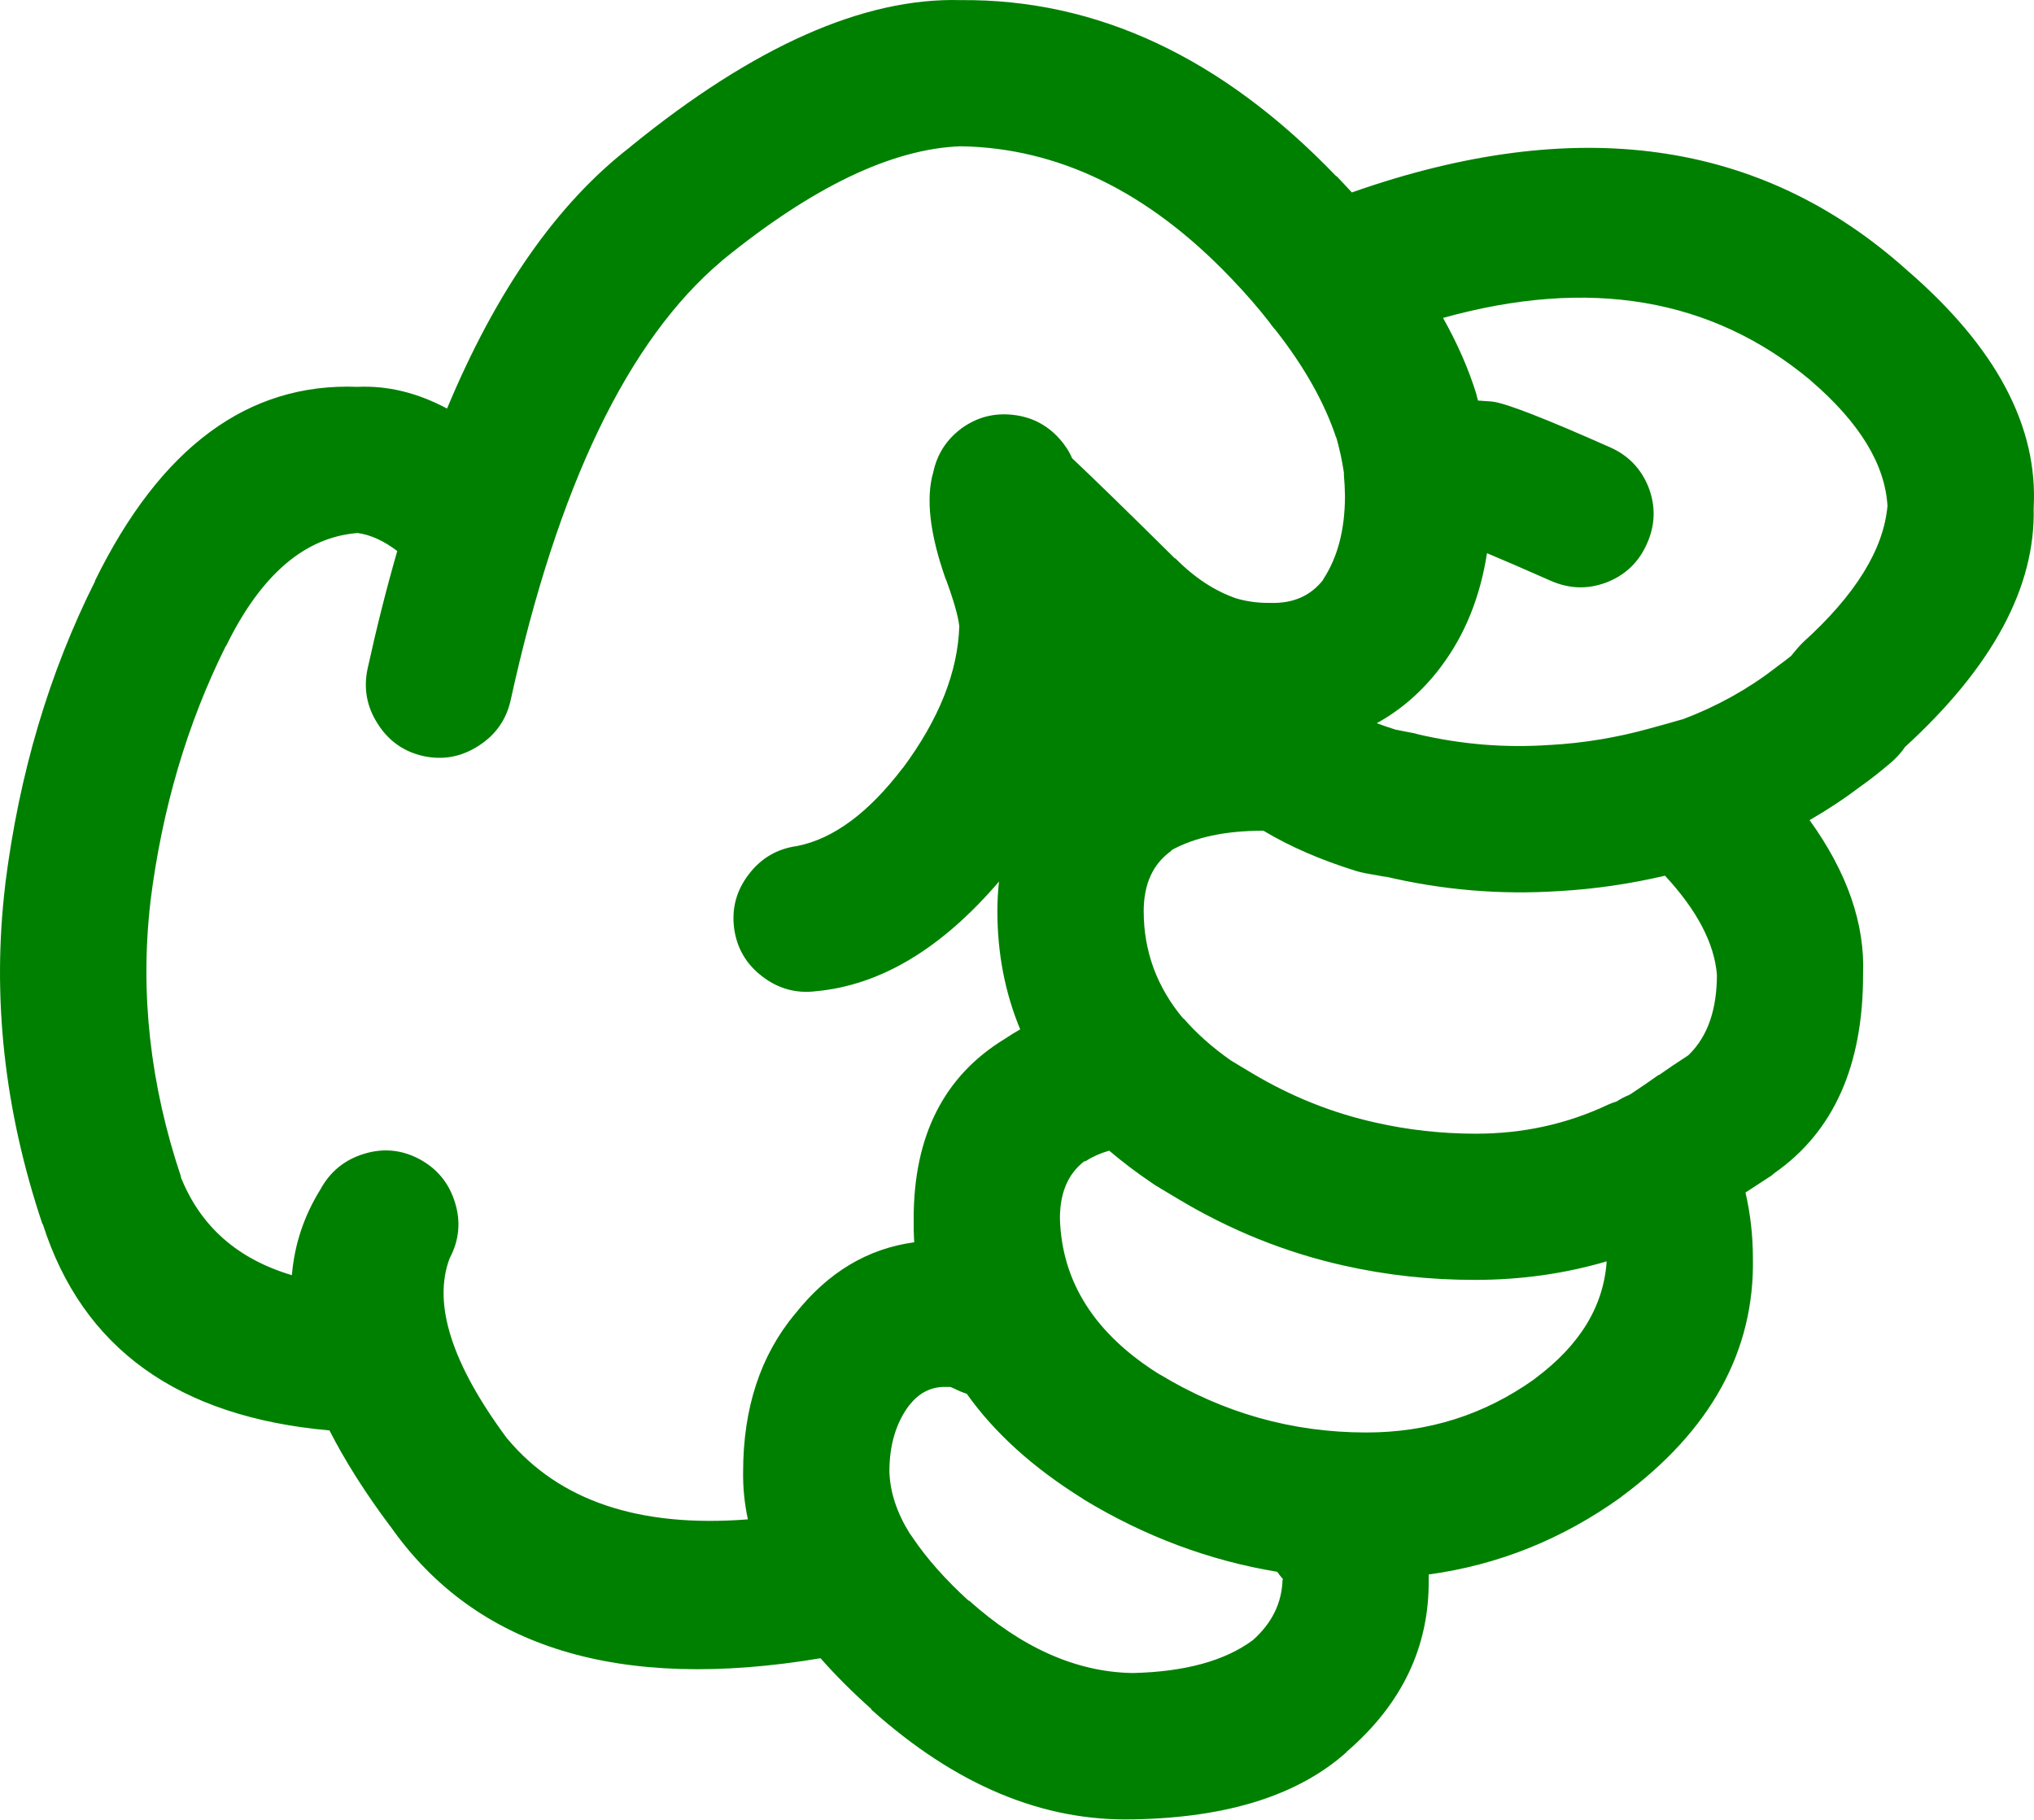
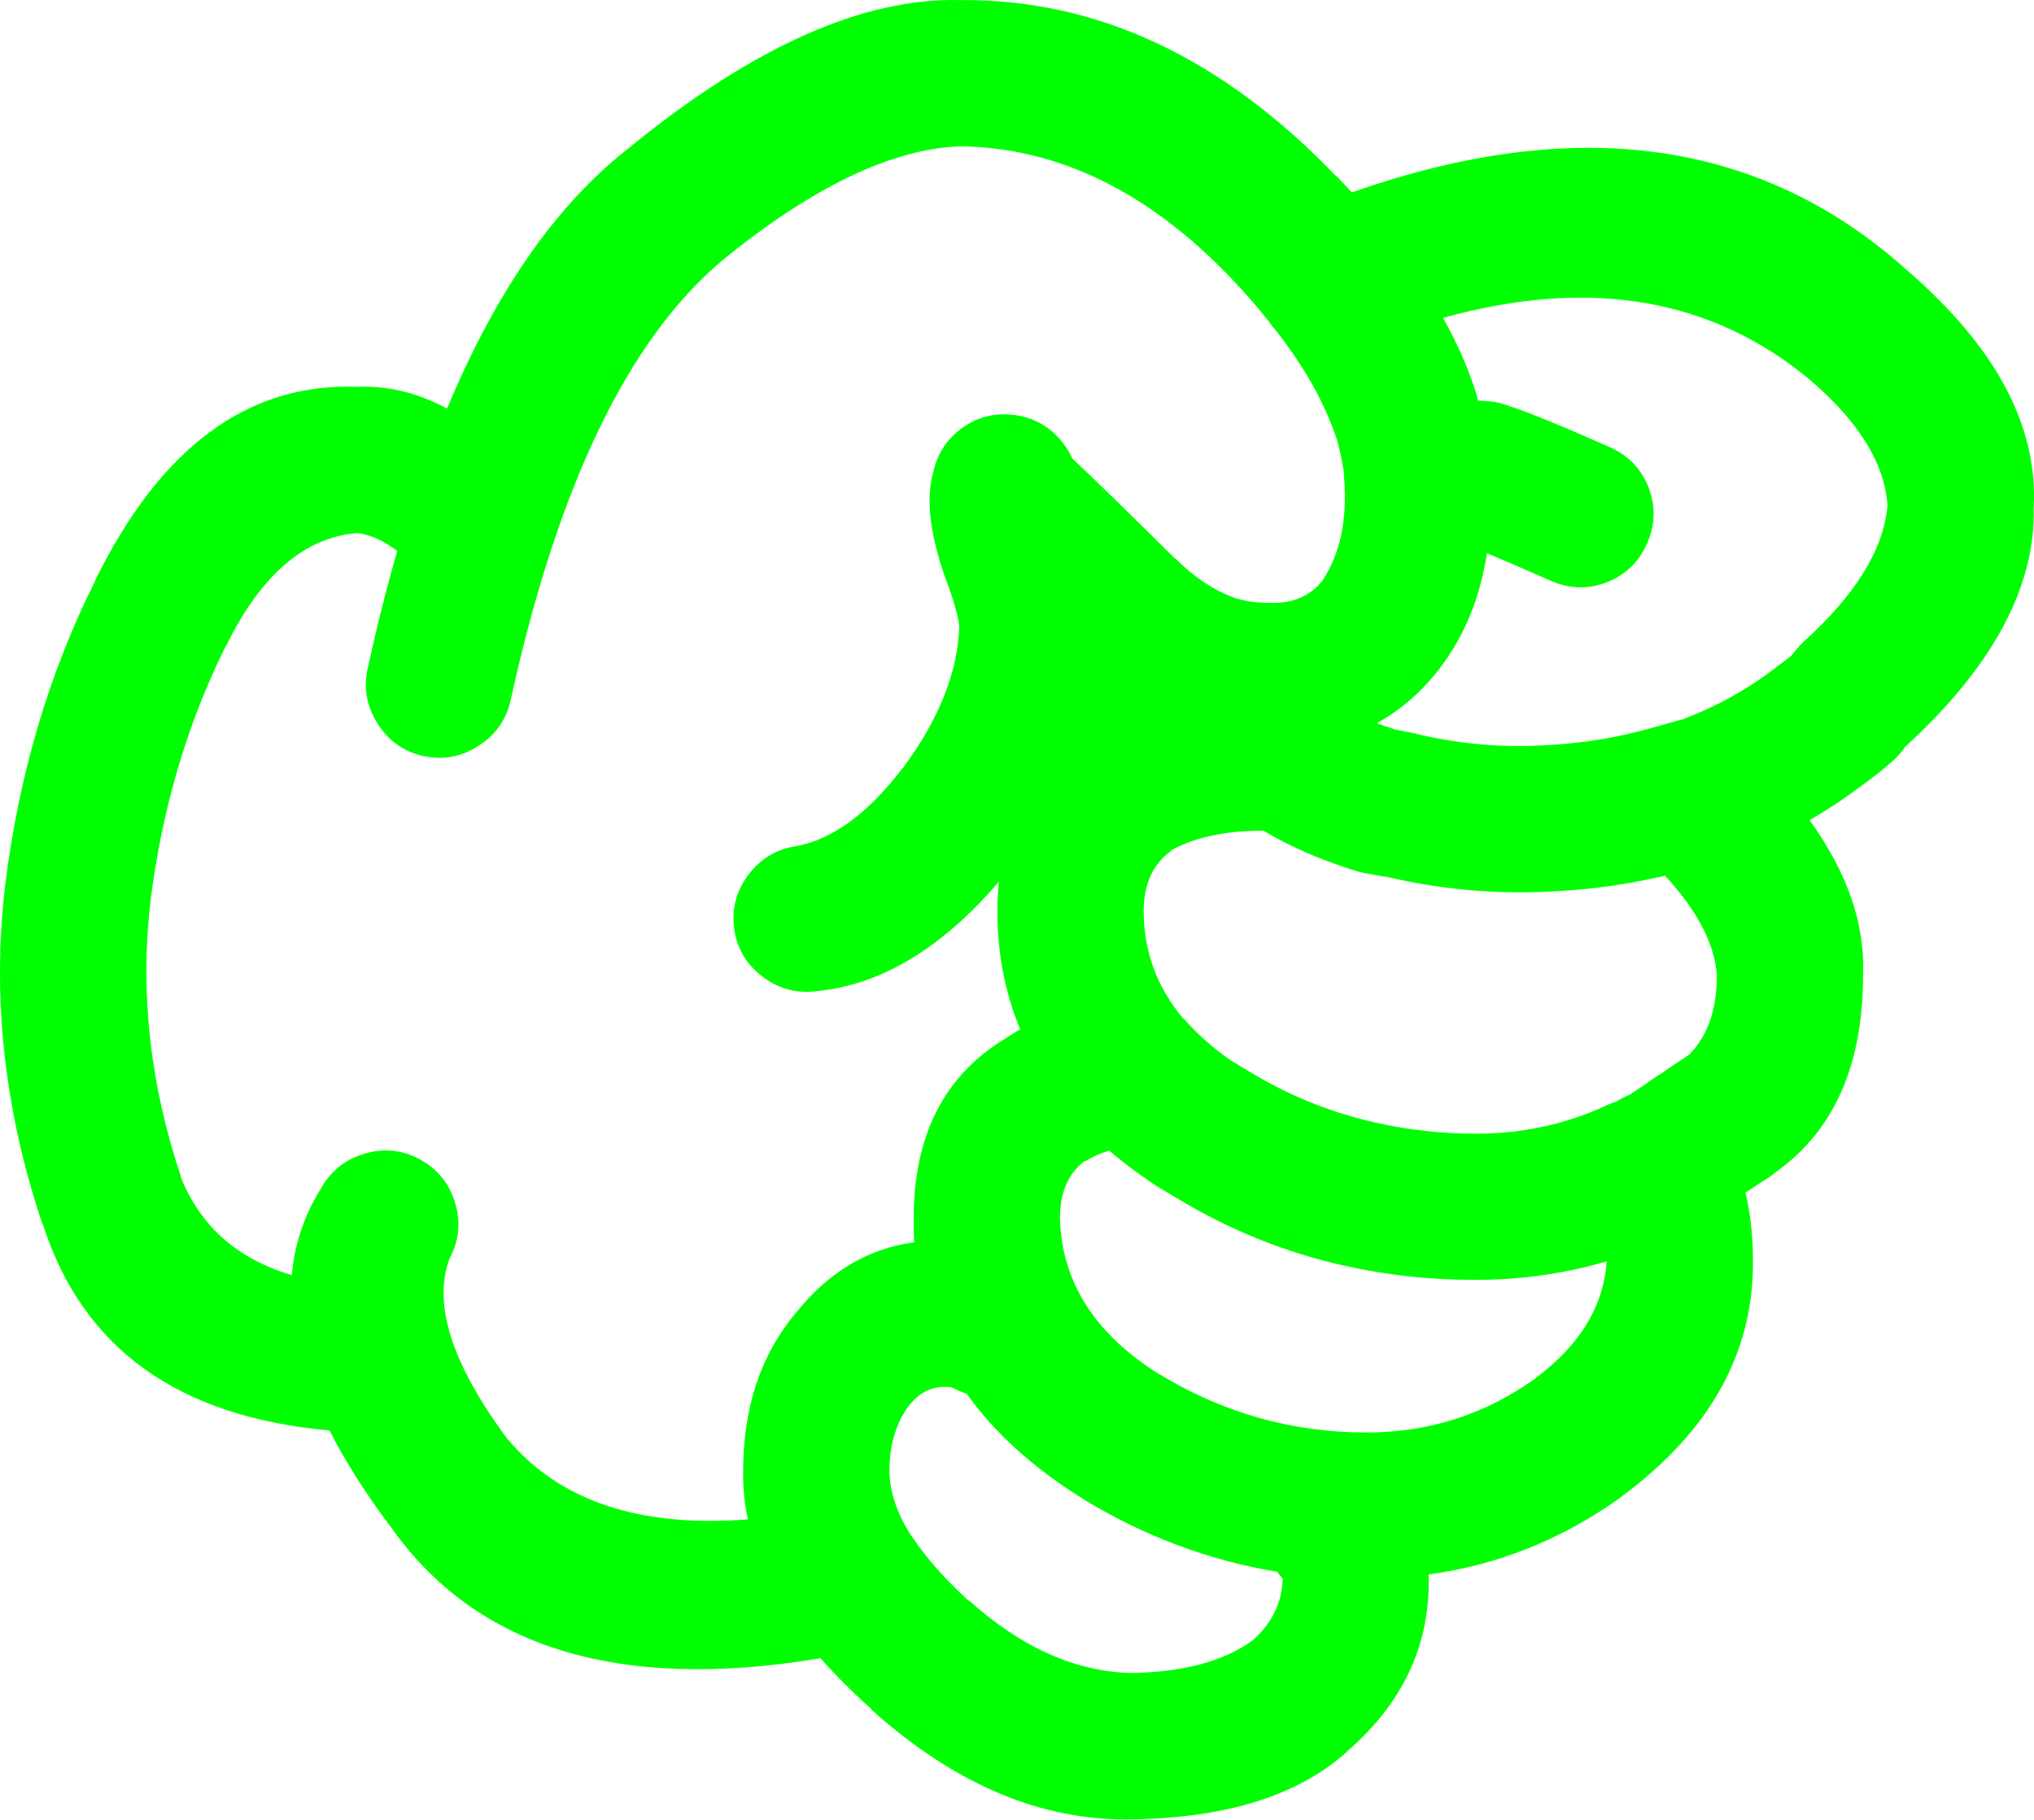
- <svg xmlns="http://www.w3.org/2000/svg" version="1.1" x="0px" y="0px" viewBox="0 0 73.989 66.184" style="fill:green" enable-background="new 0 0 90 90" xml:space="preserve" id="svg2" width="73.989" height="66.184">
+ <svg xmlns="http://www.w3.org/2000/svg" version="1.1" x="0px" y="0px" viewBox="0 0 73.989 66.184" style="fill:lime" enable-background="new 0 0 90 90" xml:space="preserve" id="svg2" width="73.989" height="66.184">
  <defs id="defs8" />
  <path d="m 49.003,63.709 c 2.003,-1.734 2.992,-3.816 2.967,-6.243 0,-0.064 0,-0.128 0,-0.192 2.535,-0.347 4.866,-1.284 6.996,-2.813 l 0.02,-0.02 c 3.251,-2.404 4.844,-5.301 4.778,-8.69 -0.003,-0.811 -0.092,-1.602 -0.27,-2.371 0.296,-0.192 0.611,-0.398 0.943,-0.615 0.039,-0.035 0.078,-0.066 0.116,-0.097 2.146,-1.501 3.22,-3.903 3.218,-7.208 0.076,-1.843 -0.572,-3.719 -1.945,-5.626 0.655,-0.378 1.284,-0.795 1.888,-1.252 0.313,-0.22 0.673,-0.503 1.079,-0.848 0.148,-0.128 0.283,-0.27 0.405,-0.425 0.028,-0.038 0.061,-0.083 0.097,-0.135 3.188,-2.917 4.749,-5.816 4.682,-8.689 0.167,-2.975 -1.368,-5.859 -4.605,-8.654 l -0.02,-0.018 c -5.298,-4.744 -12.023,-5.682 -20.176,-2.813 -0.181,-0.197 -0.367,-0.396 -0.559,-0.598 l 0,0.02 c -4.146,-4.325 -8.707,-6.465 -13.682,-6.418 -3.513,-0.095 -7.509,1.677 -11.986,5.319 l -0.02,0.02 c -2.653,2.049 -4.875,5.221 -6.667,9.519 -1.081,-0.577 -2.166,-0.84 -3.257,-0.79 -3.985,-0.157 -7.171,2.199 -9.559,7.073 l 0.02,-0.02 c -1.679,3.345 -2.771,7.026 -3.275,11.042 l 0,0.018 c -0.488,4.083 -0.039,8.194 1.349,12.333 l 0.02,0.02 c 1.444,4.51 4.92,7.007 10.425,7.496 0.563,1.105 1.296,2.262 2.197,3.469 l 0.019,0.02 c 3.102,4.425 8.317,6.025 15.647,4.798 0.537,0.611 1.154,1.228 1.851,1.851 l 0,0.02 c 3.059,2.744 6.238,4.073 9.539,3.989 l 0.038,0 c 3.379,-0.066 5.942,-0.876 7.689,-2.429 0.01,-0.019 0.024,-0.031 0.038,-0.043 z m -7.072,-20.657 c 0.038,0.022 0.076,0.048 0.115,0.077 0.258,0.153 0.515,0.309 0.771,0.462 1.92,1.156 3.943,1.972 6.069,2.447 1.55,0.349 3.143,0.522 4.779,0.52 1.664,-0.001 3.257,-0.226 4.779,-0.674 -0.11,1.635 -0.978,3.055 -2.602,4.259 l -0.02,0.02 c -1.819,1.299 -3.861,1.948 -6.128,1.946 -2.688,-0.001 -5.194,-0.709 -7.516,-2.119 l 0.02,0.018 c -2.361,-1.469 -3.575,-3.363 -3.642,-5.685 -10e-4,-0.931 0.294,-1.624 0.886,-2.08 l 0.039,0 c 0.259,-0.166 0.548,-0.296 0.867,-0.386 0.483,0.411 1.011,0.81 1.583,1.195 z m 7.399,-11.369 c 0.107,0.032 0.21,0.057 0.309,0.077 0.282,0.051 0.565,0.102 0.848,0.153 l -0.135,-0.038 c 2.104,0.501 4.225,0.681 6.359,0.539 l 0.019,0 c 1.278,-0.074 2.557,-0.259 3.836,-0.559 1.166,1.257 1.795,2.458 1.889,3.603 -0.002,1.256 -0.329,2.212 -0.983,2.872 l -0.059,0.058 c -0.02,0.012 -0.038,0.025 -0.058,0.039 -0.357,0.23 -0.691,0.456 -1.002,0.675 l -0.019,0 c -0.353,0.25 -0.681,0.476 -0.983,0.674 -0.031,0.016 -0.063,0.035 -0.096,0.058 -0.151,0.059 -0.299,0.136 -0.443,0.231 -0.104,0.032 -0.207,0.069 -0.309,0.115 -1.498,0.709 -3.11,1.063 -4.837,1.06 -1.24,-0.002 -2.448,-0.137 -3.623,-0.403 -1.572,-0.348 -3.069,-0.945 -4.49,-1.793 -0.256,-0.154 -0.513,-0.309 -0.771,-0.463 -0.684,-0.479 -1.262,-0.993 -1.734,-1.541 l 0,0.02 c -0.962,-1.145 -1.443,-2.448 -1.445,-3.913 0.001,-0.989 0.335,-1.721 1.003,-2.196 l 0,-0.02 c 0.86,-0.478 1.979,-0.715 3.353,-0.712 0.967,0.579 2.091,1.066 3.371,1.464 z m 16.535,-17.844 0.019,0.02 c 1.763,1.518 2.688,3.034 2.775,4.546 -0.143,1.585 -1.164,3.235 -3.064,4.953 -0.087,0.084 -0.17,0.175 -0.25,0.27 -0.068,0.083 -0.133,0.16 -0.192,0.232 -0.176,0.142 -0.336,0.263 -0.481,0.366 -0.032,0.027 -0.064,0.053 -0.097,0.077 -1.003,0.771 -2.114,1.388 -3.334,1.851 -0.403,0.117 -0.814,0.233 -1.233,0.346 -1.201,0.333 -2.402,0.531 -3.604,0.598 l -0.019,0 c -1.611,0.114 -3.211,-0.015 -4.799,-0.386 -0.045,-0.013 -0.091,-0.025 -0.135,-0.038 -0.232,-0.043 -0.464,-0.087 -0.694,-0.135 -0.23,-0.074 -0.456,-0.15 -0.674,-0.232 0.886,-0.488 1.656,-1.162 2.312,-2.023 0.011,-0.02 0.023,-0.039 0.04,-0.057 0.854,-1.138 1.407,-2.507 1.656,-4.104 0.529,0.22 1.3,0.554 2.313,1.001 0.678,0.301 1.358,0.32 2.043,0.059 0.68,-0.267 1.168,-0.735 1.464,-1.408 0.302,-0.676 0.321,-1.356 0.059,-2.043 -0.268,-0.679 -0.736,-1.167 -1.407,-1.463 -2.349,-1.043 -3.769,-1.596 -4.259,-1.658 -0.083,-0.01 -0.167,-0.016 -0.25,-0.02 -0.1,-0.009 -0.196,-0.015 -0.289,-0.02 -0.014,-0.046 -0.026,-0.092 -0.039,-0.134 -0.006,-0.03 -0.013,-0.062 -0.02,-0.096 -0.284,-0.918 -0.689,-1.843 -1.214,-2.776 5.325,-1.484 9.782,-0.727 13.373,2.274 z m -47.405,38.501 -0.02,-0.02 c -2.014,-2.718 -2.707,-4.901 -2.082,-6.552 0.345,-0.65 0.41,-1.325 0.193,-2.023 -0.214,-0.703 -0.644,-1.229 -1.291,-1.579 -0.648,-0.345 -1.323,-0.409 -2.023,-0.192 -0.702,0.215 -1.229,0.646 -1.58,1.29 -0.598,0.962 -0.945,2.002 -1.04,3.122 -1.983,-0.589 -3.332,-1.782 -4.047,-3.585 l 0.019,0.02 c -1.128,-3.356 -1.5,-6.689 -1.118,-10 l 0,-0.02 c 0.423,-3.377 1.336,-6.473 2.737,-9.289 l 0.019,-0.018 c 1.264,-2.583 2.856,-3.952 4.779,-4.105 0.47,0.063 0.951,0.281 1.445,0.655 -0.39,1.352 -0.75,2.777 -1.079,4.278 -0.154,0.715 -0.032,1.384 0.366,2.004 0.394,0.624 0.946,1.015 1.657,1.176 0.716,0.155 1.384,0.033 2.004,-0.366 0.622,-0.395 1.014,-0.945 1.175,-1.658 1.704,-7.783 4.267,-13.114 7.689,-15.994 l 0.02,-0.02 c 3.274,-2.666 6.159,-4.048 8.652,-4.143 3.556,0.054 6.831,1.647 9.828,4.78 0.526,0.546 1.003,1.093 1.426,1.638 0.013,0.018 0.025,0.038 0.038,0.057 0.054,0.075 0.111,0.146 0.174,0.212 1.057,1.347 1.795,2.665 2.216,3.95 l -0.02,-0.096 c 0.126,0.445 0.223,0.888 0.289,1.329 -0.002,0.035 -0.002,0.066 0,0.097 0.022,0.241 0.036,0.491 0.039,0.751 -10e-4,1.236 -0.271,2.258 -0.81,3.063 l 0.038,-0.038 c -0.464,0.61 -1.119,0.899 -1.965,0.867 -0.387,0.005 -0.76,-0.041 -1.118,-0.135 l -0.058,-0.02 -0.02,0 c -0.794,-0.27 -1.539,-0.759 -2.235,-1.463 l -0.019,0 c -1.712,-1.695 -2.958,-2.91 -3.739,-3.644 -0.108,-0.253 -0.263,-0.489 -0.462,-0.712 -0.456,-0.506 -1.021,-0.795 -1.696,-0.867 -0.678,-0.075 -1.294,0.084 -1.85,0.482 -0.551,0.403 -0.898,0.937 -1.041,1.599 -0.278,0.95 -0.13,2.24 0.443,3.874 l 0.02,0.039 c 0.283,0.772 0.443,1.337 0.482,1.695 -0.051,1.656 -0.73,3.371 -2.043,5.146 l -0.02,0.018 c -1.237,1.624 -2.516,2.57 -3.835,2.833 -0.723,0.097 -1.307,0.438 -1.754,1.021 -0.451,0.584 -0.632,1.239 -0.539,1.966 0.097,0.723 0.437,1.307 1.021,1.754 0.584,0.45 1.239,0.631 1.967,0.539 2.344,-0.22 4.559,-1.549 6.648,-3.988 -0.039,0.348 -0.059,0.707 -0.059,1.078 0,1.528 0.275,2.96 0.829,4.298 -0.19,0.108 -0.376,0.225 -0.56,0.347 -2.209,1.345 -3.313,3.521 -3.314,6.532 -0.004,0.294 0.002,0.583 0.02,0.867 -1.691,0.229 -3.13,1.089 -4.316,2.583 l -0.019,0.019 c -1.259,1.515 -1.888,3.428 -1.889,5.743 -0.009,0.578 0.049,1.156 0.173,1.734 -3.94,0.309 -6.857,-0.668 -8.745,-2.929 z m 22.7,8.518 c -2.03,-0.044 -4.002,-0.925 -5.917,-2.641 l 0,0.02 c -0.846,-0.772 -1.52,-1.531 -2.023,-2.273 l -0.038,-0.059 c -0.033,-0.049 -0.065,-0.094 -0.097,-0.135 -0.465,-0.751 -0.709,-1.496 -0.732,-2.235 -10e-4,-0.963 0.236,-1.768 0.714,-2.408 l 0.019,-0.02 c 0.324,-0.411 0.723,-0.63 1.195,-0.655 0.12,-0.002 0.217,-0.002 0.289,0 0.043,0.017 0.088,0.036 0.135,0.057 0.151,0.077 0.306,0.141 0.463,0.193 1.007,1.421 2.414,2.693 4.22,3.816 l 0.02,0.018 c 2.225,1.351 4.576,2.231 7.053,2.641 0.061,0.091 0.132,0.18 0.212,0.27 l -0.019,0.02 c -0.025,0.845 -0.385,1.576 -1.08,2.196 -1.02,0.755 -2.478,1.153 -4.374,1.196 l -0.04,0 z" id="path4" />
</svg>
